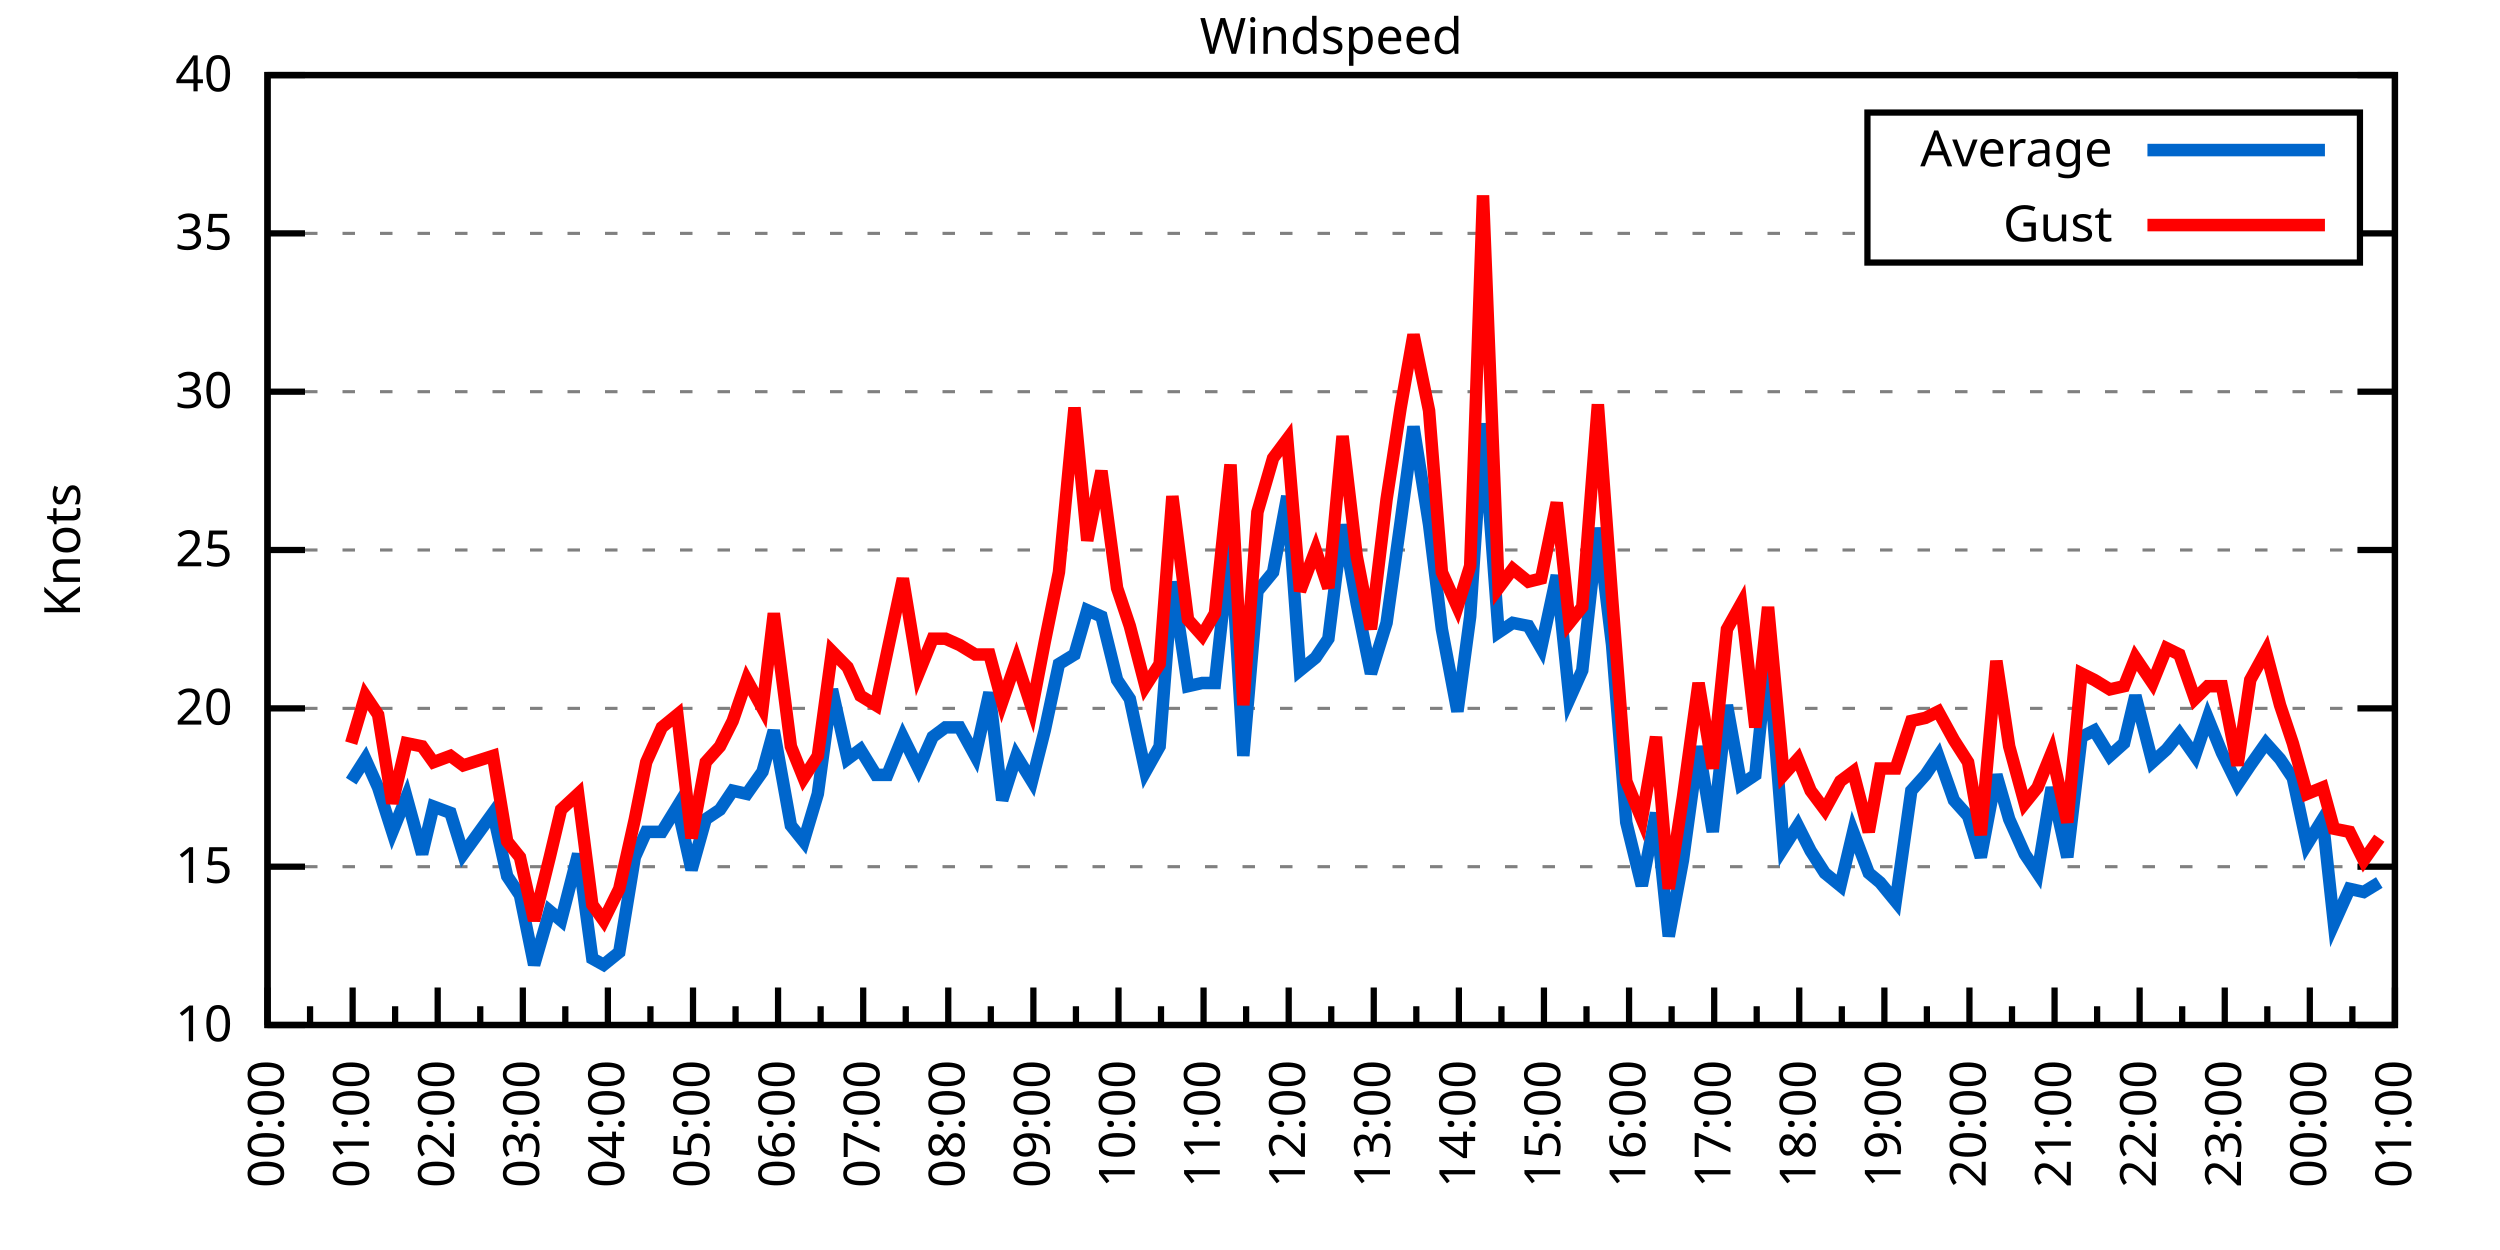
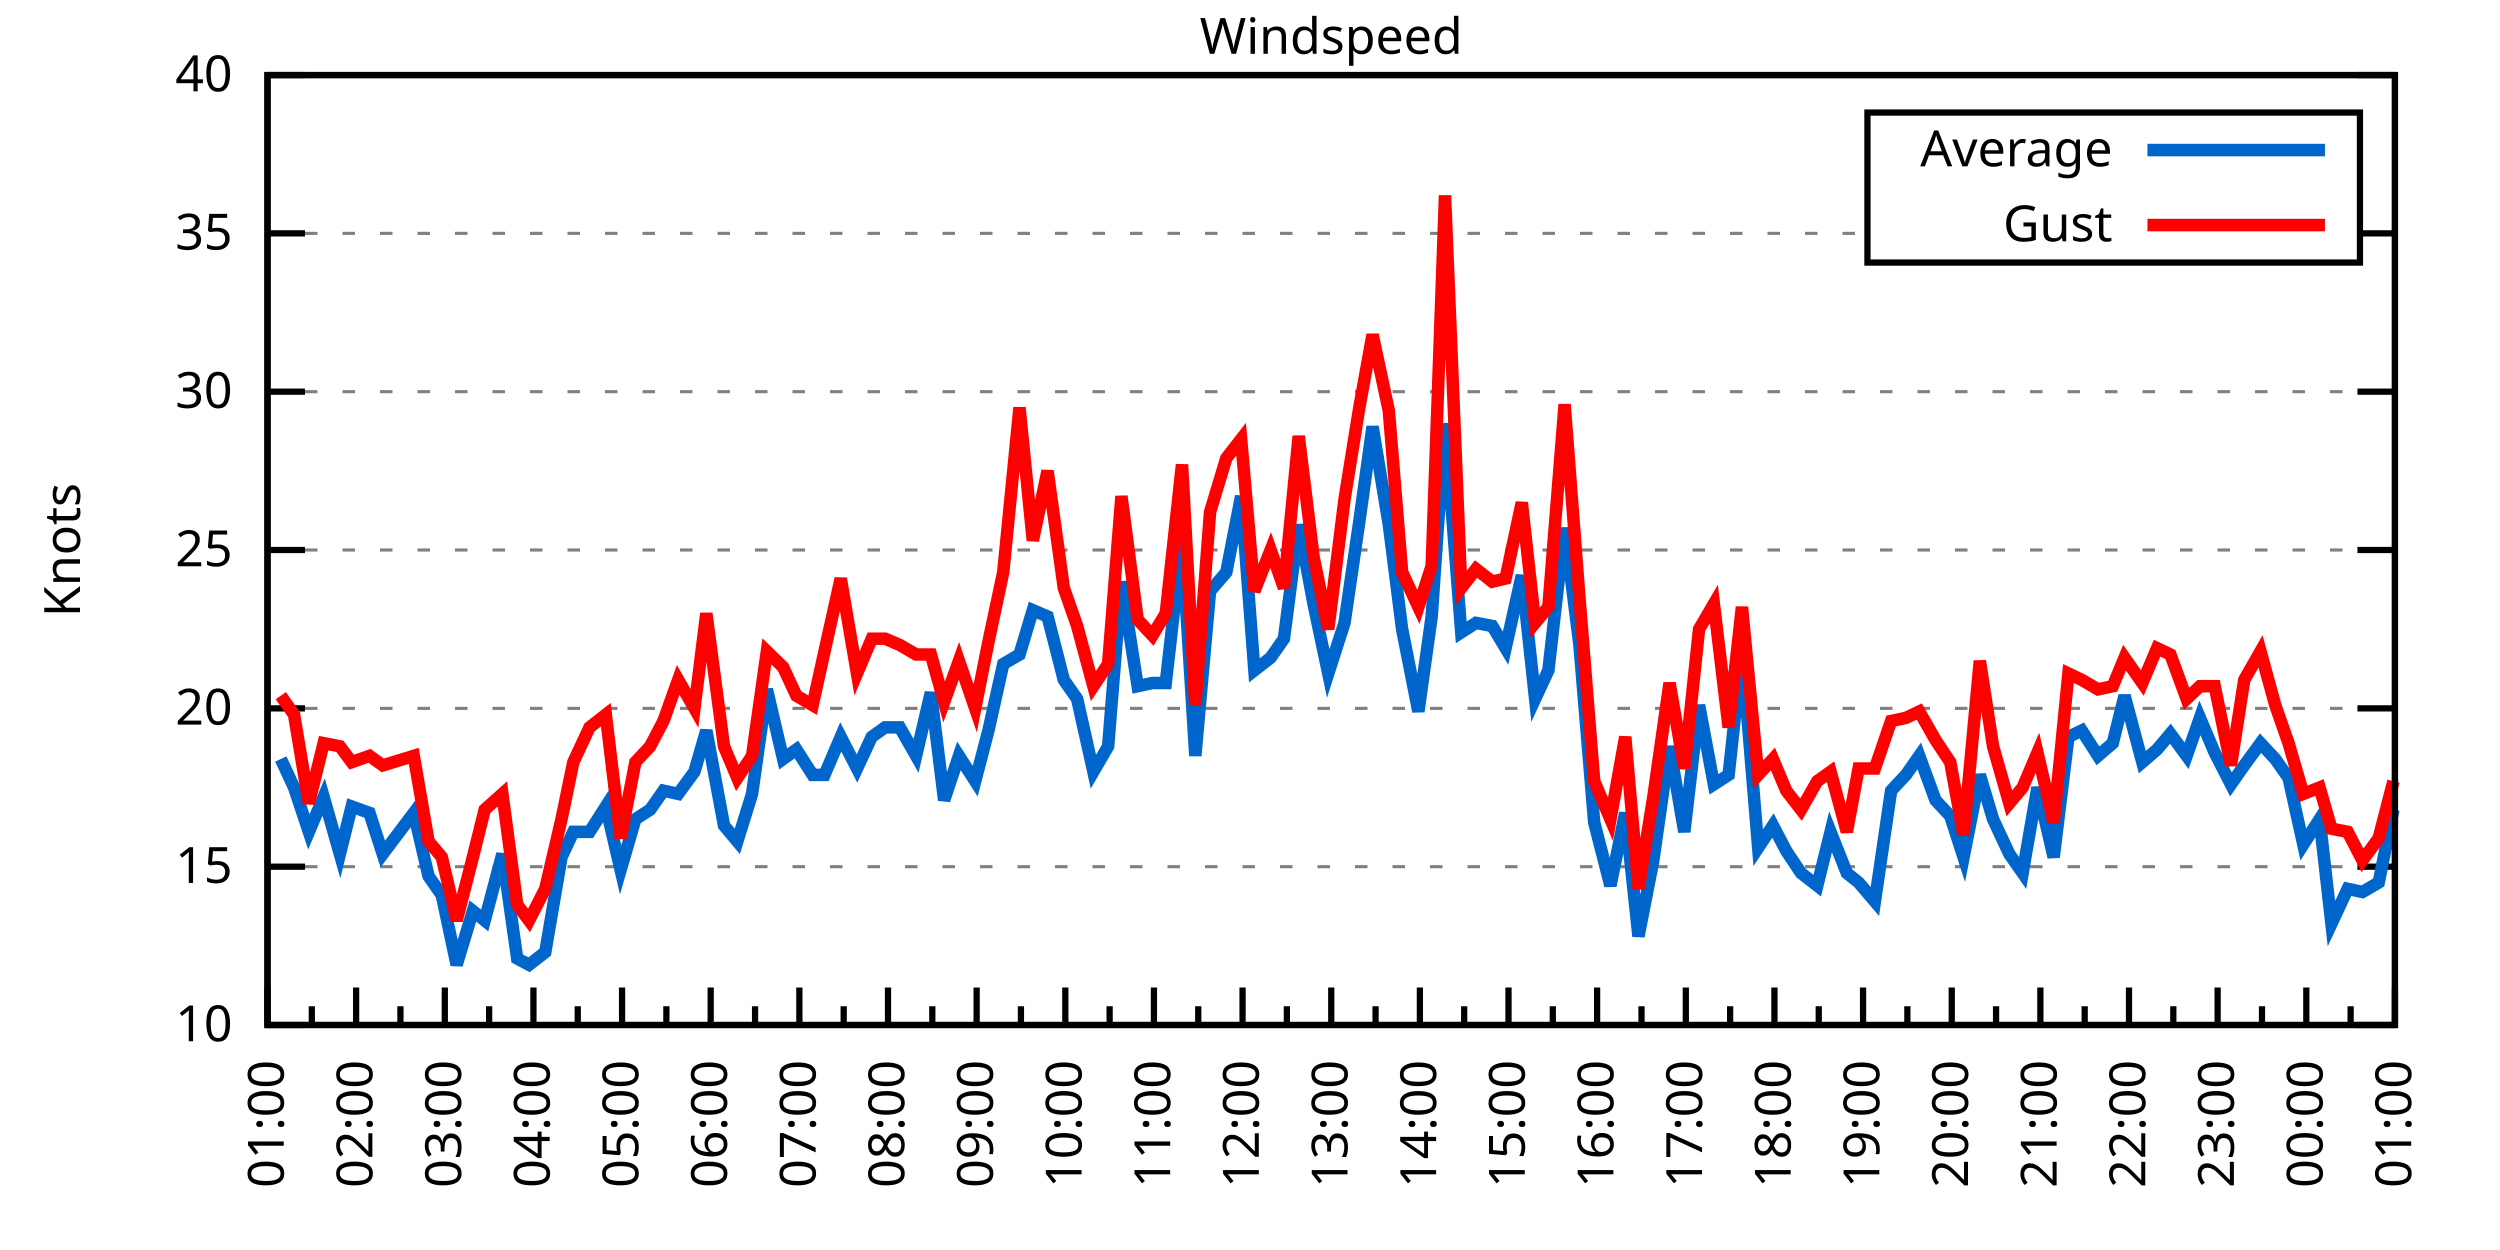
<svg xmlns="http://www.w3.org/2000/svg" xmlns:xlink="http://www.w3.org/1999/xlink" width="400" height="200" viewBox="0 0 400 200">
  <g id="gnuplot_canvas">
    <rect x="0" y="0" width="400" height="200" fill="none" />
    <defs>
      <circle id="gpDot" r="0.5" stroke-width="0.5" stroke="currentColor" />
      <path id="gpPt0" stroke-width="0.333" stroke="currentColor" d="M-1,0 h2 M0,-1 v2" />
      <path id="gpPt1" stroke-width="0.333" stroke="currentColor" d="M-1,-1 L1,1 M1,-1 L-1,1" />
      <path id="gpPt2" stroke-width="0.333" stroke="currentColor" d="M-1,0 L1,0 M0,-1 L0,1 M-1,-1 L1,1 M-1,1 L1,-1" />
      <rect id="gpPt3" stroke-width="0.333" stroke="currentColor" x="-1" y="-1" width="2" height="2" />
      <rect id="gpPt4" stroke-width="0.333" stroke="currentColor" fill="currentColor" x="-1" y="-1" width="2" height="2" />
      <circle id="gpPt5" stroke-width="0.333" stroke="currentColor" cx="0" cy="0" r="1" />
      <use xlink:href="#gpPt5" id="gpPt6" fill="currentColor" stroke="none" />
      <path id="gpPt7" stroke-width="0.333" stroke="currentColor" d="M0,-1.33 L-1.33,0.67 L1.33,0.67 z" />
      <use xlink:href="#gpPt7" id="gpPt8" fill="currentColor" stroke="none" />
      <use xlink:href="#gpPt7" id="gpPt9" stroke="currentColor" transform="rotate(180)" />
      <use xlink:href="#gpPt9" id="gpPt10" fill="currentColor" stroke="none" />
      <use xlink:href="#gpPt3" id="gpPt11" stroke="currentColor" transform="rotate(45)" />
      <use xlink:href="#gpPt11" id="gpPt12" fill="currentColor" stroke="none" />
      <path id="gpPt13" stroke-width="0.333" stroke="currentColor" d="M0,1.330 L1.265,0.411 L0.782,-1.067 L-0.782,-1.076 L-1.265,0.411 z" />
      <use xlink:href="#gpPt13" id="gpPt14" fill="currentColor" stroke="none" />
      <filter id="textbox" filterUnits="objectBoundingBox" x="0" y="0" height="1" width="1">
        <feFlood flood-color="white" flood-opacity="1" result="bgnd" />
        <feComposite in="SourceGraphic" in2="bgnd" operator="atop" />
      </filter>
      <filter id="greybox" filterUnits="objectBoundingBox" x="0" y="0" height="1" width="1">
        <feFlood flood-color="lightgrey" flood-opacity="1" result="grey" />
        <feComposite in="SourceGraphic" in2="grey" operator="atop" />
      </filter>
    </defs>
    <g fill="none" color="white" stroke="currentColor" stroke-width="1.00" stroke-linecap="butt" stroke-linejoin="miter">
</g>
    <g fill="none" color="black" stroke="currentColor" stroke-width="1.00" stroke-linecap="butt" stroke-linejoin="miter">
      <g stroke="none" shape-rendering="crispEdges">
        <polygon fill="rgb(255, 255, 255)" points="42.80,164.00 383.18,164.00 383.18,12.02 42.80,12.02 " />
      </g>
    </g>
    <g fill="none" color="black" stroke="currentColor" stroke-width="1.00" stroke-linecap="butt" stroke-linejoin="miter">
</g>
    <g fill="none" color="black" stroke="black" stroke-width="0.50" stroke-linecap="butt" stroke-linejoin="miter">
</g>
    <g fill="none" color="gray" stroke="currentColor" stroke-width="0.50" stroke-linecap="butt" stroke-linejoin="miter">
      <path stroke="gray" stroke-dasharray="2,4" class="gridline" d="M42.80,164.00 L383.19,164.00  " />
    </g>
    <g fill="none" color="gray" stroke="gray" stroke-width="1.00" stroke-linecap="butt" stroke-linejoin="miter">
</g>
    <g fill="none" color="black" stroke="currentColor" stroke-width="1.00" stroke-linecap="butt" stroke-linejoin="miter">
      <path stroke="black" d="M42.80,164.00 L48.80,164.00 M383.19,164.00 L377.19,164.00  " />
      <g transform="translate(37.20,166.60)" stroke="none" fill="black" font-family="Sans" font-size="8.00" text-anchor="end">
        <text>
          <tspan font-family="Sans"> 10</tspan>
        </text>
      </g>
    </g>
    <g fill="none" color="black" stroke="currentColor" stroke-width="1.00" stroke-linecap="butt" stroke-linejoin="miter">
</g>
    <g fill="none" color="black" stroke="black" stroke-width="0.50" stroke-linecap="butt" stroke-linejoin="miter">
</g>
    <g fill="none" color="gray" stroke="currentColor" stroke-width="0.50" stroke-linecap="butt" stroke-linejoin="miter">
      <path stroke="gray" stroke-dasharray="2,4" class="gridline" d="M42.80,138.67 L383.19,138.67  " />
    </g>
    <g fill="none" color="gray" stroke="gray" stroke-width="1.00" stroke-linecap="butt" stroke-linejoin="miter">
</g>
    <g fill="none" color="black" stroke="currentColor" stroke-width="1.00" stroke-linecap="butt" stroke-linejoin="miter">
      <path stroke="black" d="M42.80,138.67 L48.80,138.67 M383.19,138.67 L377.19,138.67  " />
      <g transform="translate(37.20,141.27)" stroke="none" fill="black" font-family="Sans" font-size="8.00" text-anchor="end">
        <text>
          <tspan font-family="Sans"> 15</tspan>
        </text>
      </g>
    </g>
    <g fill="none" color="black" stroke="currentColor" stroke-width="1.00" stroke-linecap="butt" stroke-linejoin="miter">
</g>
    <g fill="none" color="black" stroke="black" stroke-width="0.50" stroke-linecap="butt" stroke-linejoin="miter">
</g>
    <g fill="none" color="gray" stroke="currentColor" stroke-width="0.50" stroke-linecap="butt" stroke-linejoin="miter">
      <path stroke="gray" stroke-dasharray="2,4" class="gridline" d="M42.80,113.34 L383.19,113.34  " />
    </g>
    <g fill="none" color="gray" stroke="gray" stroke-width="1.00" stroke-linecap="butt" stroke-linejoin="miter">
</g>
    <g fill="none" color="black" stroke="currentColor" stroke-width="1.00" stroke-linecap="butt" stroke-linejoin="miter">
      <path stroke="black" d="M42.80,113.34 L48.80,113.34 M383.19,113.34 L377.19,113.34  " />
      <g transform="translate(37.20,115.94)" stroke="none" fill="black" font-family="Sans" font-size="8.00" text-anchor="end">
        <text>
          <tspan font-family="Sans"> 20</tspan>
        </text>
      </g>
    </g>
    <g fill="none" color="black" stroke="currentColor" stroke-width="1.00" stroke-linecap="butt" stroke-linejoin="miter">
</g>
    <g fill="none" color="black" stroke="black" stroke-width="0.50" stroke-linecap="butt" stroke-linejoin="miter">
</g>
    <g fill="none" color="gray" stroke="currentColor" stroke-width="0.50" stroke-linecap="butt" stroke-linejoin="miter">
      <path stroke="gray" stroke-dasharray="2,4" class="gridline" d="M42.80,88.00 L383.19,88.00  " />
    </g>
    <g fill="none" color="gray" stroke="gray" stroke-width="1.00" stroke-linecap="butt" stroke-linejoin="miter">
</g>
    <g fill="none" color="black" stroke="currentColor" stroke-width="1.00" stroke-linecap="butt" stroke-linejoin="miter">
      <path stroke="black" d="M42.80,88.00 L48.80,88.00 M383.19,88.00 L377.19,88.00  " />
      <g transform="translate(37.20,90.60)" stroke="none" fill="black" font-family="Sans" font-size="8.00" text-anchor="end">
        <text>
          <tspan font-family="Sans"> 25</tspan>
        </text>
      </g>
    </g>
    <g fill="none" color="black" stroke="currentColor" stroke-width="1.00" stroke-linecap="butt" stroke-linejoin="miter">
</g>
    <g fill="none" color="black" stroke="black" stroke-width="0.50" stroke-linecap="butt" stroke-linejoin="miter">
</g>
    <g fill="none" color="gray" stroke="currentColor" stroke-width="0.50" stroke-linecap="butt" stroke-linejoin="miter">
      <path stroke="gray" stroke-dasharray="2,4" class="gridline" d="M42.80,62.67 L383.19,62.67  " />
    </g>
    <g fill="none" color="gray" stroke="gray" stroke-width="1.00" stroke-linecap="butt" stroke-linejoin="miter">
</g>
    <g fill="none" color="black" stroke="currentColor" stroke-width="1.00" stroke-linecap="butt" stroke-linejoin="miter">
      <path stroke="black" d="M42.80,62.67 L48.80,62.67 M383.19,62.67 L377.19,62.67  " />
      <g transform="translate(37.20,65.27)" stroke="none" fill="black" font-family="Sans" font-size="8.00" text-anchor="end">
        <text>
          <tspan font-family="Sans"> 30</tspan>
        </text>
      </g>
    </g>
    <g fill="none" color="black" stroke="currentColor" stroke-width="1.00" stroke-linecap="butt" stroke-linejoin="miter">
</g>
    <g fill="none" color="black" stroke="black" stroke-width="0.50" stroke-linecap="butt" stroke-linejoin="miter">
</g>
    <g fill="none" color="gray" stroke="currentColor" stroke-width="0.50" stroke-linecap="butt" stroke-linejoin="miter">
      <path stroke="gray" stroke-dasharray="2,4" class="gridline" d="M42.80,37.34 L298.79,37.34 M377.59,37.34 L383.19,37.34  " />
    </g>
    <g fill="none" color="gray" stroke="gray" stroke-width="1.00" stroke-linecap="butt" stroke-linejoin="miter">
</g>
    <g fill="none" color="black" stroke="currentColor" stroke-width="1.00" stroke-linecap="butt" stroke-linejoin="miter">
      <path stroke="black" d="M42.80,37.34 L48.80,37.34 M383.19,37.34 L377.19,37.34  " />
      <g transform="translate(37.20,39.94)" stroke="none" fill="black" font-family="Sans" font-size="8.00" text-anchor="end">
        <text>
          <tspan font-family="Sans"> 35</tspan>
        </text>
      </g>
    </g>
    <g fill="none" color="black" stroke="currentColor" stroke-width="1.00" stroke-linecap="butt" stroke-linejoin="miter">
</g>
    <g fill="none" color="black" stroke="black" stroke-width="0.50" stroke-linecap="butt" stroke-linejoin="miter">
</g>
    <g fill="none" color="gray" stroke="currentColor" stroke-width="0.50" stroke-linecap="butt" stroke-linejoin="miter">
      <path stroke="gray" stroke-dasharray="2,4" class="gridline" d="M42.80,12.01 L383.19,12.01  " />
    </g>
    <g fill="none" color="gray" stroke="gray" stroke-width="1.00" stroke-linecap="butt" stroke-linejoin="miter">
</g>
    <g fill="none" color="black" stroke="currentColor" stroke-width="1.00" stroke-linecap="butt" stroke-linejoin="miter">
      <path stroke="black" d="M42.80,12.01 L48.80,12.01 M383.19,12.01 L377.19,12.01  " />
      <g transform="translate(37.20,14.61)" stroke="none" fill="black" font-family="Sans" font-size="8.00" text-anchor="end">
        <text>
          <tspan font-family="Sans"> 40</tspan>
        </text>
      </g>
    </g>
    <g fill="none" color="black" stroke="currentColor" stroke-width="1.00" stroke-linecap="butt" stroke-linejoin="miter">
      <path stroke="black" d="M42.80,164.00 L42.80,158.00  " />
      <g transform="translate(45.40,169.60) rotate(270)" stroke="none" fill="black" font-family="Sans" font-size="8.00" text-anchor="end">
        <text>
+           <tspan font-family="Sans">01:00</tspan>
+         </text>
+       </g>
+     </g>
+     <g fill="none" color="black" stroke="currentColor" stroke-width="1.00" stroke-linecap="butt" stroke-linejoin="miter">
+       <path stroke="black" d="M49.89,164.00 L49.89,161.00 M56.98,164.00 L56.98,158.00  " />
+       <g transform="translate(59.58,169.60) rotate(270)" stroke="none" fill="black" font-family="Sans" font-size="8.00" text-anchor="end">
+         <text>
+           <tspan font-family="Sans">02:00</tspan>
+         </text>
+       </g>
+     </g>
+     <g fill="none" color="black" stroke="currentColor" stroke-width="1.00" stroke-linecap="butt" stroke-linejoin="miter">
+       <path stroke="black" d="M64.07,164.00 L64.07,161.00 M71.17,164.00 L71.17,158.00  " />
+       <g transform="translate(73.77,169.60) rotate(270)" stroke="none" fill="black" font-family="Sans" font-size="8.00" text-anchor="end">
+         <text>
+           <tspan font-family="Sans">03:00</tspan>
+         </text>
+       </g>
+     </g>
+     <g fill="none" color="black" stroke="currentColor" stroke-width="1.00" stroke-linecap="butt" stroke-linejoin="miter">
+       <path stroke="black" d="M78.26,164.00 L78.26,161.00 M85.35,164.00 L85.35,158.00  " />
+       <g transform="translate(87.95,169.60) rotate(270)" stroke="none" fill="black" font-family="Sans" font-size="8.00" text-anchor="end">
+         <text>
+           <tspan font-family="Sans">04:00</tspan>
+         </text>
+       </g>
+     </g>
+     <g fill="none" color="black" stroke="currentColor" stroke-width="1.00" stroke-linecap="butt" stroke-linejoin="miter">
+       <path stroke="black" d="M92.44,164.00 L92.44,161.00 M99.53,164.00 L99.53,158.00  " />
+       <g transform="translate(102.13,169.60) rotate(270)" stroke="none" fill="black" font-family="Sans" font-size="8.00" text-anchor="end">
+         <text>
+           <tspan font-family="Sans">05:00</tspan>
+         </text>
+       </g>
+     </g>
+     <g fill="none" color="black" stroke="currentColor" stroke-width="1.00" stroke-linecap="butt" stroke-linejoin="miter">
+       <path stroke="black" d="M106.62,164.00 L106.62,161.00 M113.71,164.00 L113.71,158.00  " />
+       <g transform="translate(116.31,169.60) rotate(270)" stroke="none" fill="black" font-family="Sans" font-size="8.00" text-anchor="end">
+         <text>
+           <tspan font-family="Sans">06:00</tspan>
+         </text>
+       </g>
+     </g>
+     <g fill="none" color="black" stroke="currentColor" stroke-width="1.00" stroke-linecap="butt" stroke-linejoin="miter">
+       <path stroke="black" d="M120.81,164.00 L120.81,161.00 M127.90,164.00 L127.90,158.00  " />
+       <g transform="translate(130.50,169.60) rotate(270)" stroke="none" fill="black" font-family="Sans" font-size="8.00" text-anchor="end">
+         <text>
+           <tspan font-family="Sans">07:00</tspan>
+         </text>
+       </g>
+     </g>
+     <g fill="none" color="black" stroke="currentColor" stroke-width="1.00" stroke-linecap="butt" stroke-linejoin="miter">
+       <path stroke="black" d="M134.99,164.00 L134.99,161.00 M142.08,164.00 L142.08,158.00  " />
+       <g transform="translate(144.68,169.60) rotate(270)" stroke="none" fill="black" font-family="Sans" font-size="8.00" text-anchor="end">
+         <text>
+           <tspan font-family="Sans">08:00</tspan>
+         </text>
+       </g>
+     </g>
+     <g fill="none" color="black" stroke="currentColor" stroke-width="1.00" stroke-linecap="butt" stroke-linejoin="miter">
+       <path stroke="black" d="M149.17,164.00 L149.17,161.00 M156.26,164.00 L156.26,158.00  " />
+       <g transform="translate(158.86,169.60) rotate(270)" stroke="none" fill="black" font-family="Sans" font-size="8.00" text-anchor="end">
+         <text>
+           <tspan font-family="Sans">09:00</tspan>
+         </text>
+       </g>
+     </g>
+     <g fill="none" color="black" stroke="currentColor" stroke-width="1.00" stroke-linecap="butt" stroke-linejoin="miter">
+       <path stroke="black" d="M163.35,164.00 L163.35,161.00 M170.45,164.00 L170.45,158.00  " />
+       <g transform="translate(173.05,169.60) rotate(270)" stroke="none" fill="black" font-family="Sans" font-size="8.00" text-anchor="end">
+         <text>
+           <tspan font-family="Sans">10:00</tspan>
+         </text>
+       </g>
+     </g>
+     <g fill="none" color="black" stroke="currentColor" stroke-width="1.00" stroke-linecap="butt" stroke-linejoin="miter">
+       <path stroke="black" d="M177.54,164.00 L177.54,161.00 M184.63,164.00 L184.63,158.00  " />
+       <g transform="translate(187.23,169.60) rotate(270)" stroke="none" fill="black" font-family="Sans" font-size="8.00" text-anchor="end">
+         <text>
+           <tspan font-family="Sans">11:00</tspan>
+         </text>
+       </g>
+     </g>
+     <g fill="none" color="black" stroke="currentColor" stroke-width="1.00" stroke-linecap="butt" stroke-linejoin="miter">
+       <path stroke="black" d="M191.72,164.00 L191.72,161.00 M198.81,164.00 L198.81,158.00  " />
+       <g transform="translate(201.41,169.60) rotate(270)" stroke="none" fill="black" font-family="Sans" font-size="8.00" text-anchor="end">
+         <text>
+           <tspan font-family="Sans">12:00</tspan>
+         </text>
+       </g>
+     </g>
+     <g fill="none" color="black" stroke="currentColor" stroke-width="1.00" stroke-linecap="butt" stroke-linejoin="miter">
+       <path stroke="black" d="M205.90,164.00 L205.90,161.00 M213.00,164.00 L213.00,158.00  " />
+       <g transform="translate(215.60,169.60) rotate(270)" stroke="none" fill="black" font-family="Sans" font-size="8.00" text-anchor="end">
+         <text>
+           <tspan font-family="Sans">13:00</tspan>
+         </text>
+       </g>
+     </g>
+     <g fill="none" color="black" stroke="currentColor" stroke-width="1.00" stroke-linecap="butt" stroke-linejoin="miter">
+       <path stroke="black" d="M220.09,164.00 L220.09,161.00 M227.18,164.00 L227.18,158.00  " />
+       <g transform="translate(229.78,169.60) rotate(270)" stroke="none" fill="black" font-family="Sans" font-size="8.00" text-anchor="end">
+         <text>
+           <tspan font-family="Sans">14:00</tspan>
+         </text>
+       </g>
+     </g>
+     <g fill="none" color="black" stroke="currentColor" stroke-width="1.00" stroke-linecap="butt" stroke-linejoin="miter">
+       <path stroke="black" d="M234.27,164.00 L234.27,161.00 M241.36,164.00 L241.36,158.00  " />
+       <g transform="translate(243.96,169.60) rotate(270)" stroke="none" fill="black" font-family="Sans" font-size="8.00" text-anchor="end">
+         <text>
+           <tspan font-family="Sans">15:00</tspan>
+         </text>
+       </g>
+     </g>
+     <g fill="none" color="black" stroke="currentColor" stroke-width="1.00" stroke-linecap="butt" stroke-linejoin="miter">
+       <path stroke="black" d="M248.45,164.00 L248.45,161.00 M255.54,164.00 L255.54,158.00  " />
+       <g transform="translate(258.14,169.60) rotate(270)" stroke="none" fill="black" font-family="Sans" font-size="8.00" text-anchor="end">
+         <text>
+           <tspan font-family="Sans">16:00</tspan>
+         </text>
+       </g>
+     </g>
+     <g fill="none" color="black" stroke="currentColor" stroke-width="1.00" stroke-linecap="butt" stroke-linejoin="miter">
+       <path stroke="black" d="M262.64,164.00 L262.64,161.00 M269.73,164.00 L269.73,158.00  " />
+       <g transform="translate(272.33,169.60) rotate(270)" stroke="none" fill="black" font-family="Sans" font-size="8.00" text-anchor="end">
+         <text>
+           <tspan font-family="Sans">17:00</tspan>
+         </text>
+       </g>
+     </g>
+     <g fill="none" color="black" stroke="currentColor" stroke-width="1.00" stroke-linecap="butt" stroke-linejoin="miter">
+       <path stroke="black" d="M276.82,164.00 L276.82,161.00 M283.91,164.00 L283.91,158.00  " />
+       <g transform="translate(286.51,169.60) rotate(270)" stroke="none" fill="black" font-family="Sans" font-size="8.00" text-anchor="end">
+         <text>
+           <tspan font-family="Sans">18:00</tspan>
+         </text>
+       </g>
+     </g>
+     <g fill="none" color="black" stroke="currentColor" stroke-width="1.00" stroke-linecap="butt" stroke-linejoin="miter">
+       <path stroke="black" d="M291.00,164.00 L291.00,161.00 M298.09,164.00 L298.09,158.00  " />
+       <g transform="translate(300.69,169.60) rotate(270)" stroke="none" fill="black" font-family="Sans" font-size="8.00" text-anchor="end">
+         <text>
+           <tspan font-family="Sans">19:00</tspan>
+         </text>
+       </g>
+     </g>
+     <g fill="none" color="black" stroke="currentColor" stroke-width="1.00" stroke-linecap="butt" stroke-linejoin="miter">
+       <path stroke="black" d="M305.18,164.00 L305.18,161.00 M312.28,164.00 L312.28,158.00  " />
+       <g transform="translate(314.88,169.60) rotate(270)" stroke="none" fill="black" font-family="Sans" font-size="8.00" text-anchor="end">
+         <text>
+           <tspan font-family="Sans">20:00</tspan>
+         </text>
+       </g>
+     </g>
+     <g fill="none" color="black" stroke="currentColor" stroke-width="1.00" stroke-linecap="butt" stroke-linejoin="miter">
+       <path stroke="black" d="M319.37,164.00 L319.37,161.00 M326.46,164.00 L326.46,158.00  " />
+       <g transform="translate(329.06,169.60) rotate(270)" stroke="none" fill="black" font-family="Sans" font-size="8.00" text-anchor="end">
+         <text>
+           <tspan font-family="Sans">21:00</tspan>
+         </text>
+       </g>
+     </g>
+     <g fill="none" color="black" stroke="currentColor" stroke-width="1.00" stroke-linecap="butt" stroke-linejoin="miter">
+       <path stroke="black" d="M333.55,164.00 L333.55,161.00 M340.64,164.00 L340.64,158.00  " />
+       <g transform="translate(343.24,169.60) rotate(270)" stroke="none" fill="black" font-family="Sans" font-size="8.00" text-anchor="end">
+         <text>
+           <tspan font-family="Sans">22:00</tspan>
+         </text>
+       </g>
+     </g>
+     <g fill="none" color="black" stroke="currentColor" stroke-width="1.00" stroke-linecap="butt" stroke-linejoin="miter">
+       <path stroke="black" d="M347.73,164.00 L347.73,161.00 M354.82,164.00 L354.82,158.00  " />
+       <g transform="translate(357.42,169.60) rotate(270)" stroke="none" fill="black" font-family="Sans" font-size="8.00" text-anchor="end">
+         <text>
+           <tspan font-family="Sans">23:00</tspan>
+         </text>
+       </g>
+     </g>
+     <g fill="none" color="black" stroke="currentColor" stroke-width="1.00" stroke-linecap="butt" stroke-linejoin="miter">
+       <path stroke="black" d="M361.92,164.00 L361.92,161.00 M369.01,164.00 L369.01,158.00  " />
+       <g transform="translate(371.61,169.60) rotate(270)" stroke="none" fill="black" font-family="Sans" font-size="8.00" text-anchor="end">
+         <text>
          <tspan font-family="Sans">00:00</tspan>
        </text>
      </g>
    </g>
    <g fill="none" color="black" stroke="currentColor" stroke-width="1.00" stroke-linecap="butt" stroke-linejoin="miter">
-       <path stroke="black" d="M49.61,164.00 L49.61,161.00 M56.42,164.00 L56.42,158.00  " />
-       <g transform="translate(59.02,169.60) rotate(270)" stroke="none" fill="black" font-family="Sans" font-size="8.00" text-anchor="end">
-         <text>
-           <tspan font-family="Sans">01:00</tspan>
-         </text>
-       </g>
-     </g>
-     <g fill="none" color="black" stroke="currentColor" stroke-width="1.00" stroke-linecap="butt" stroke-linejoin="miter">
-       <path stroke="black" d="M63.22,164.00 L63.22,161.00 M70.03,164.00 L70.03,158.00  " />
-       <g transform="translate(72.63,169.60) rotate(270)" stroke="none" fill="black" font-family="Sans" font-size="8.00" text-anchor="end">
-         <text>
-           <tspan font-family="Sans">02:00</tspan>
-         </text>
-       </g>
-     </g>
-     <g fill="none" color="black" stroke="currentColor" stroke-width="1.00" stroke-linecap="butt" stroke-linejoin="miter">
-       <path stroke="black" d="M76.84,164.00 L76.84,161.00 M83.65,164.00 L83.65,158.00  " />
-       <g transform="translate(86.25,169.60) rotate(270)" stroke="none" fill="black" font-family="Sans" font-size="8.00" text-anchor="end">
-         <text>
-           <tspan font-family="Sans">03:00</tspan>
-         </text>
-       </g>
-     </g>
-     <g fill="none" color="black" stroke="currentColor" stroke-width="1.00" stroke-linecap="butt" stroke-linejoin="miter">
-       <path stroke="black" d="M90.45,164.00 L90.45,161.00 M97.26,164.00 L97.26,158.00  " />
-       <g transform="translate(99.86,169.60) rotate(270)" stroke="none" fill="black" font-family="Sans" font-size="8.00" text-anchor="end">
-         <text>
-           <tspan font-family="Sans">04:00</tspan>
-         </text>
-       </g>
-     </g>
-     <g fill="none" color="black" stroke="currentColor" stroke-width="1.00" stroke-linecap="butt" stroke-linejoin="miter">
-       <path stroke="black" d="M104.07,164.00 L104.07,161.00 M110.88,164.00 L110.88,158.00  " />
-       <g transform="translate(113.48,169.60) rotate(270)" stroke="none" fill="black" font-family="Sans" font-size="8.00" text-anchor="end">
-         <text>
-           <tspan font-family="Sans">05:00</tspan>
-         </text>
-       </g>
-     </g>
-     <g fill="none" color="black" stroke="currentColor" stroke-width="1.00" stroke-linecap="butt" stroke-linejoin="miter">
-       <path stroke="black" d="M117.69,164.00 L117.69,161.00 M124.49,164.00 L124.49,158.00  " />
-       <g transform="translate(127.09,169.60) rotate(270)" stroke="none" fill="black" font-family="Sans" font-size="8.00" text-anchor="end">
-         <text>
-           <tspan font-family="Sans">06:00</tspan>
-         </text>
-       </g>
-     </g>
-     <g fill="none" color="black" stroke="currentColor" stroke-width="1.00" stroke-linecap="butt" stroke-linejoin="miter">
-       <path stroke="black" d="M131.30,164.00 L131.30,161.00 M138.11,164.00 L138.11,158.00  " />
-       <g transform="translate(140.71,169.60) rotate(270)" stroke="none" fill="black" font-family="Sans" font-size="8.00" text-anchor="end">
-         <text>
-           <tspan font-family="Sans">07:00</tspan>
-         </text>
-       </g>
-     </g>
-     <g fill="none" color="black" stroke="currentColor" stroke-width="1.00" stroke-linecap="butt" stroke-linejoin="miter">
-       <path stroke="black" d="M144.92,164.00 L144.92,161.00 M151.72,164.00 L151.72,158.00  " />
-       <g transform="translate(154.32,169.60) rotate(270)" stroke="none" fill="black" font-family="Sans" font-size="8.00" text-anchor="end">
-         <text>
-           <tspan font-family="Sans">08:00</tspan>
-         </text>
-       </g>
-     </g>
-     <g fill="none" color="black" stroke="currentColor" stroke-width="1.00" stroke-linecap="butt" stroke-linejoin="miter">
-       <path stroke="black" d="M158.53,164.00 L158.53,161.00 M165.34,164.00 L165.34,158.00  " />
-       <g transform="translate(167.94,169.60) rotate(270)" stroke="none" fill="black" font-family="Sans" font-size="8.00" text-anchor="end">
-         <text>
-           <tspan font-family="Sans">09:00</tspan>
-         </text>
-       </g>
-     </g>
-     <g fill="none" color="black" stroke="currentColor" stroke-width="1.00" stroke-linecap="butt" stroke-linejoin="miter">
-       <path stroke="black" d="M172.15,164.00 L172.15,161.00 M178.96,164.00 L178.96,158.00  " />
-       <g transform="translate(181.56,169.60) rotate(270)" stroke="none" fill="black" font-family="Sans" font-size="8.00" text-anchor="end">
-         <text>
-           <tspan font-family="Sans">10:00</tspan>
-         </text>
-       </g>
-     </g>
-     <g fill="none" color="black" stroke="currentColor" stroke-width="1.00" stroke-linecap="butt" stroke-linejoin="miter">
-       <path stroke="black" d="M185.76,164.00 L185.76,161.00 M192.57,164.00 L192.57,158.00  " />
-       <g transform="translate(195.17,169.60) rotate(270)" stroke="none" fill="black" font-family="Sans" font-size="8.00" text-anchor="end">
-         <text>
-           <tspan font-family="Sans">11:00</tspan>
-         </text>
-       </g>
-     </g>
-     <g fill="none" color="black" stroke="currentColor" stroke-width="1.00" stroke-linecap="butt" stroke-linejoin="miter">
-       <path stroke="black" d="M199.38,164.00 L199.38,161.00 M206.19,164.00 L206.19,158.00  " />
-       <g transform="translate(208.79,169.60) rotate(270)" stroke="none" fill="black" font-family="Sans" font-size="8.00" text-anchor="end">
-         <text>
-           <tspan font-family="Sans">12:00</tspan>
-         </text>
-       </g>
-     </g>
-     <g fill="none" color="black" stroke="currentColor" stroke-width="1.00" stroke-linecap="butt" stroke-linejoin="miter">
-       <path stroke="black" d="M213.00,164.00 L213.00,161.00 M219.80,164.00 L219.80,158.00  " />
-       <g transform="translate(222.40,169.60) rotate(270)" stroke="none" fill="black" font-family="Sans" font-size="8.00" text-anchor="end">
-         <text>
-           <tspan font-family="Sans">13:00</tspan>
-         </text>
-       </g>
-     </g>
-     <g fill="none" color="black" stroke="currentColor" stroke-width="1.00" stroke-linecap="butt" stroke-linejoin="miter">
-       <path stroke="black" d="M226.61,164.00 L226.61,161.00 M233.42,164.00 L233.42,158.00  " />
-       <g transform="translate(236.02,169.60) rotate(270)" stroke="none" fill="black" font-family="Sans" font-size="8.00" text-anchor="end">
-         <text>
-           <tspan font-family="Sans">14:00</tspan>
-         </text>
-       </g>
-     </g>
-     <g fill="none" color="black" stroke="currentColor" stroke-width="1.00" stroke-linecap="butt" stroke-linejoin="miter">
-       <path stroke="black" d="M240.23,164.00 L240.23,161.00 M247.03,164.00 L247.03,158.00  " />
-       <g transform="translate(249.63,169.60) rotate(270)" stroke="none" fill="black" font-family="Sans" font-size="8.00" text-anchor="end">
-         <text>
-           <tspan font-family="Sans">15:00</tspan>
-         </text>
-       </g>
-     </g>
-     <g fill="none" color="black" stroke="currentColor" stroke-width="1.00" stroke-linecap="butt" stroke-linejoin="miter">
-       <path stroke="black" d="M253.84,164.00 L253.84,161.00 M260.65,164.00 L260.65,158.00  " />
-       <g transform="translate(263.25,169.60) rotate(270)" stroke="none" fill="black" font-family="Sans" font-size="8.00" text-anchor="end">
-         <text>
-           <tspan font-family="Sans">16:00</tspan>
-         </text>
-       </g>
-     </g>
-     <g fill="none" color="black" stroke="currentColor" stroke-width="1.00" stroke-linecap="butt" stroke-linejoin="miter">
-       <path stroke="black" d="M267.46,164.00 L267.46,161.00 M274.27,164.00 L274.27,158.00  " />
-       <g transform="translate(276.87,169.60) rotate(270)" stroke="none" fill="black" font-family="Sans" font-size="8.00" text-anchor="end">
-         <text>
-           <tspan font-family="Sans">17:00</tspan>
-         </text>
-       </g>
-     </g>
-     <g fill="none" color="black" stroke="currentColor" stroke-width="1.00" stroke-linecap="butt" stroke-linejoin="miter">
-       <path stroke="black" d="M281.07,164.00 L281.07,161.00 M287.88,164.00 L287.88,158.00  " />
-       <g transform="translate(290.48,169.60) rotate(270)" stroke="none" fill="black" font-family="Sans" font-size="8.00" text-anchor="end">
-         <text>
-           <tspan font-family="Sans">18:00</tspan>
-         </text>
-       </g>
-     </g>
-     <g fill="none" color="black" stroke="currentColor" stroke-width="1.00" stroke-linecap="butt" stroke-linejoin="miter">
-       <path stroke="black" d="M294.69,164.00 L294.69,161.00 M301.50,164.00 L301.50,158.00  " />
-       <g transform="translate(304.10,169.60) rotate(270)" stroke="none" fill="black" font-family="Sans" font-size="8.00" text-anchor="end">
-         <text>
-           <tspan font-family="Sans">19:00</tspan>
-         </text>
-       </g>
-     </g>
-     <g fill="none" color="black" stroke="currentColor" stroke-width="1.00" stroke-linecap="butt" stroke-linejoin="miter">
-       <path stroke="black" d="M308.30,164.00 L308.30,161.00 M315.11,164.00 L315.11,158.00  " />
-       <g transform="translate(317.71,169.60) rotate(270)" stroke="none" fill="black" font-family="Sans" font-size="8.00" text-anchor="end">
-         <text>
-           <tspan font-family="Sans">20:00</tspan>
-         </text>
-       </g>
-     </g>
-     <g fill="none" color="black" stroke="currentColor" stroke-width="1.00" stroke-linecap="butt" stroke-linejoin="miter">
-       <path stroke="black" d="M321.92,164.00 L321.92,161.00 M328.73,164.00 L328.73,158.00  " />
-       <g transform="translate(331.33,169.60) rotate(270)" stroke="none" fill="black" font-family="Sans" font-size="8.00" text-anchor="end">
-         <text>
-           <tspan font-family="Sans">21:00</tspan>
-         </text>
-       </g>
-     </g>
-     <g fill="none" color="black" stroke="currentColor" stroke-width="1.00" stroke-linecap="butt" stroke-linejoin="miter">
-       <path stroke="black" d="M335.54,164.00 L335.54,161.00 M342.34,164.00 L342.34,158.00  " />
-       <g transform="translate(344.94,169.60) rotate(270)" stroke="none" fill="black" font-family="Sans" font-size="8.00" text-anchor="end">
-         <text>
-           <tspan font-family="Sans">22:00</tspan>
-         </text>
-       </g>
-     </g>
-     <g fill="none" color="black" stroke="currentColor" stroke-width="1.00" stroke-linecap="butt" stroke-linejoin="miter">
-       <path stroke="black" d="M349.15,164.00 L349.15,161.00 M355.96,164.00 L355.96,158.00  " />
-       <g transform="translate(358.56,169.60) rotate(270)" stroke="none" fill="black" font-family="Sans" font-size="8.00" text-anchor="end">
-         <text>
-           <tspan font-family="Sans">23:00</tspan>
-         </text>
-       </g>
-     </g>
-     <g fill="none" color="black" stroke="currentColor" stroke-width="1.00" stroke-linecap="butt" stroke-linejoin="miter">
-       <path stroke="black" d="M362.77,164.00 L362.77,161.00 M369.57,164.00 L369.57,158.00  " />
-       <g transform="translate(372.17,169.60) rotate(270)" stroke="none" fill="black" font-family="Sans" font-size="8.00" text-anchor="end">
-         <text>
-           <tspan font-family="Sans">00:00</tspan>
-         </text>
-       </g>
-     </g>
-     <g fill="none" color="black" stroke="currentColor" stroke-width="1.00" stroke-linecap="butt" stroke-linejoin="miter">
-       <path stroke="black" d="M376.38,164.00 L376.38,161.00 M383.19,164.00 L383.19,158.00  " />
+       <path stroke="black" d="M376.10,164.00 L376.10,161.00 M383.19,164.00 L383.19,158.00  " />
      <g transform="translate(385.79,169.60) rotate(270)" stroke="none" fill="black" font-family="Sans" font-size="8.00" text-anchor="end">
        <text>
          <tspan font-family="Sans">01:00</tspan>
        </text>
      </g>
    </g>
    <g fill="none" color="black" stroke="currentColor" stroke-width="1.00" stroke-linecap="butt" stroke-linejoin="miter">
</g>
    <g fill="none" color="black" stroke="currentColor" stroke-width="1.00" stroke-linecap="butt" stroke-linejoin="miter">
      <path stroke="black" d="M42.80,12.01 L42.80,164.00 L383.19,164.00 L383.19,12.01 L42.80,12.01 Z  " />
    </g>
    <g fill="none" color="black" stroke="currentColor" stroke-width="1.00" stroke-linecap="butt" stroke-linejoin="miter">
      <g transform="translate(12.80,88.01) rotate(270)" stroke="none" fill="black" font-family="Sans" font-size="8.00" text-anchor="middle">
        <text>
          <tspan font-family="Sans">Knots</tspan>
        </text>
      </g>
    </g>
    <g fill="none" color="black" stroke="currentColor" stroke-width="1.00" stroke-linecap="butt" stroke-linejoin="miter">
</g>
    <g fill="none" color="black" stroke="currentColor" stroke-width="1.00" stroke-linecap="butt" stroke-linejoin="miter">
      <path stroke="black" d="M298.79,42.01 L298.79,18.01 L377.59,18.01 L377.59,42.01 L298.79,42.01 Z  " />
    </g>
    <g id="Windspeed_plot_1">
      <g fill="none" color="white" stroke="black" stroke-width="2.00" stroke-linecap="butt" stroke-linejoin="miter">
</g>
      <g fill="none" color="black" stroke="currentColor" stroke-width="2.00" stroke-linecap="butt" stroke-linejoin="miter">
        <g transform="translate(337.99,26.61)" stroke="none" fill="black" font-family="Sans" font-size="8.00" text-anchor="end">
          <text>
            <tspan font-family="Sans">Average</tspan>
          </text>
        </g>
      </g>
      <g fill="none" color="black" stroke="currentColor" stroke-width="2.00" stroke-linecap="butt" stroke-linejoin="miter">
-         <path stroke="rgb(  0, 102, 204)" d="M343.59,24.01 L371.99,24.01 M56.19,124.99 L58.46,121.44 L60.50,126.00 L62.77,133.10 L65.04,127.52 L67.54,136.64   L69.35,129.04 L72.07,130.06 L74.12,136.64 L78.88,130.06 L81.15,140.19 L83.19,143.23 L85.46,154.37 L87.96,145.76   L89.77,147.28 L92.50,136.64 L94.77,153.36 L96.58,154.37 L99.08,152.35 L101.57,137.15 L103.39,133.10 L105.89,133.10   L108.38,129.04 L110.65,139.17 L112.92,131.07 L115.19,129.55 L117.23,126.51 L119.50,127.02 L122.00,123.47 L123.81,116.88   L126.54,132.08 L128.58,134.62 L130.85,127.02 L133.12,110.30 L135.61,121.44 L137.66,119.92 L140.15,123.98 L141.97,123.98   L144.46,117.90 L146.96,122.96 L149.23,117.90 L151.27,116.38 L153.54,116.38 L156.04,120.94 L158.31,110.80 L160.35,128.03   L162.62,120.94 L165.11,124.99 L167.16,116.88 L169.43,106.24 L171.92,104.72 L173.96,97.63 L176.23,98.64 L178.73,108.78   L180.77,111.82 L183.27,123.47 L185.54,119.42 L187.58,93.07 L190.08,109.79 L192.34,109.28 L194.39,109.28 L196.88,86.49   L198.93,120.94 L201.19,94.59 L203.69,91.55 L205.96,79.39 L208.00,107.26 L210.50,105.23 L212.54,102.19 L214.81,83.95   L217.08,96.62 L219.35,107.76 L221.85,99.66 L224.11,83.45 L226.16,68.25 L228.65,83.95 L230.70,100.67 L233.19,113.84   L235.23,98.64 L237.28,67.74 L239.77,101.18 L242.04,99.66 L244.54,100.16 L246.58,103.71 L249.08,92.06 L251.12,111.82   L253.16,107.26 L255.66,84.46 L257.93,103.20 L260.20,131.58 L262.69,141.71 L264.96,130.06 L267.00,149.81 L269.27,137.66   L271.77,119.42 L274.04,133.10 L276.31,112.83 L278.58,125.50 L280.85,123.98 L282.89,104.22 L285.38,135.63 L287.65,132.08   L289.70,136.14 L291.97,139.68 L294.46,141.71 L296.50,133.10 L299.00,139.68 L300.82,141.20 L303.31,144.24 L305.81,126.51   L308.08,123.98 L310.12,120.94 L312.62,128.03 L314.89,130.56 L316.93,137.15 L319.42,123.98 L321.47,131.07 L323.96,136.64   L326.00,139.68 L328.27,126.00 L330.77,137.15 L333.04,117.90 L335.08,116.88 L337.58,120.94 L339.85,118.91 L341.66,111.31   L344.39,121.95 L346.65,119.92 L348.70,117.39 L351.19,120.94 L353.24,114.86 L355.50,120.43 L358.00,125.50 L360.04,122.46   L362.54,118.91 L364.81,121.44 L366.85,124.48 L369.12,135.12 L371.62,131.07 L373.43,147.79 L375.93,142.21 L378.20,142.72   L380.69,141.20  " />
+         <path stroke="rgb(  0, 102, 204)" d="M343.59,24.01 L371.99,24.01 M44.93,121.44 L47.05,126.00 L49.42,133.10 L51.78,127.52 L54.38,136.64 L56.27,129.04   L59.11,130.06 L61.24,136.64 L66.20,130.06 L68.57,140.19 L70.69,143.23 L73.06,154.37 L75.66,145.76 L77.55,147.28   L80.38,136.64 L82.75,153.36 L84.64,154.37 L87.24,152.35 L89.84,137.15 L91.73,133.10 L94.33,133.10 L96.93,129.04   L99.30,139.17 L101.66,131.07 L104.02,129.55 L106.15,126.51 L108.51,127.02 L111.11,123.47 L113.01,116.88 L115.84,132.08   L117.97,134.62 L120.33,127.02 L122.70,110.30 L125.30,121.44 L127.42,119.92 L130.02,123.98 L131.92,123.98 L134.52,117.90   L137.12,122.96 L139.48,117.90 L141.61,116.38 L143.97,116.38 L146.57,120.94 L148.94,110.80 L151.06,128.03 L153.43,120.94   L156.03,124.99 L158.15,116.88 L160.52,106.24 L163.12,104.72 L165.25,97.63 L167.61,98.64 L170.21,108.78 L172.34,111.82   L174.94,123.47 L177.30,119.42 L179.43,93.07 L182.03,109.79 L184.39,109.28 L186.52,109.28 L189.12,86.49 L191.25,120.94   L193.61,94.59 L196.21,91.55 L198.58,79.39 L200.70,107.26 L203.30,105.23 L205.43,102.19 L207.79,83.95 L210.16,96.62   L212.52,107.76 L215.12,99.66 L217.49,83.45 L219.61,68.25 L222.21,83.95 L224.34,100.67 L226.94,113.84 L229.07,98.64   L231.20,67.74 L233.80,101.18 L236.16,99.66 L238.76,100.16 L240.89,103.71 L243.49,92.06 L245.62,111.82 L247.74,107.26   L250.34,84.46 L252.71,103.20 L255.07,131.58 L257.67,141.71 L260.04,130.06 L262.16,149.81 L264.53,137.66 L267.13,119.42   L269.49,133.10 L271.85,112.83 L274.22,125.50 L276.58,123.98 L278.71,104.22 L281.31,135.63 L283.67,132.08 L285.80,136.14   L288.16,139.68 L290.76,141.71 L292.89,133.10 L295.49,139.68 L297.38,141.20 L299.98,144.24 L302.58,126.51 L304.95,123.98   L307.08,120.94 L309.68,128.03 L312.04,130.56 L314.17,137.15 L316.77,123.98 L318.89,131.07 L321.49,136.64 L323.62,139.68   L325.99,126.00 L328.59,137.15 L330.95,117.90 L333.08,116.88 L335.68,120.94 L338.04,118.91 L339.93,111.31 L342.77,121.95   L345.13,119.92 L347.26,117.39 L349.86,120.94 L351.99,114.86 L354.35,120.43 L356.95,125.50 L359.08,122.46 L361.68,118.91   L364.04,121.44 L366.17,124.48 L368.53,135.12 L371.13,131.07 L373.03,147.79 L375.63,142.21 L377.99,142.72 L380.59,141.20   L382.95,129.55  " />
      </g>
    </g>
    <g id="Windspeed_plot_2">
      <g fill="none" color="black" stroke="currentColor" stroke-width="2.00" stroke-linecap="butt" stroke-linejoin="miter">
        <g transform="translate(337.99,38.61)" stroke="none" fill="black" font-family="Sans" font-size="8.00" text-anchor="end">
          <text>
            <tspan font-family="Sans">Gust</tspan>
          </text>
        </g>
      </g>
      <g fill="none" color="black" stroke="currentColor" stroke-width="2.00" stroke-linecap="butt" stroke-linejoin="miter">
-         <path stroke="rgb(255,   0,   0)" d="M343.59,36.01 L371.99,36.01 M56.19,118.91 L58.46,111.31 L60.50,114.35 L62.77,128.54 L65.04,118.91 L67.54,119.42   L69.35,121.95 L72.07,120.94 L74.12,122.46 L78.88,120.94 L81.15,134.62 L83.19,137.15 L85.46,147.28 L87.96,137.15   L89.77,129.55 L92.50,127.02 L94.77,144.75 L96.58,147.28 L99.08,142.21 L101.57,131.07 L103.39,121.95 L105.89,116.38   L108.38,114.35 L110.65,134.11 L112.92,121.95 L115.19,119.42 L117.23,115.36 L119.50,108.78 L122.00,113.34 L123.81,98.14   L126.54,119.42 L128.58,124.48 L130.85,120.94 L133.12,104.22 L135.61,106.75 L137.66,111.31 L140.15,112.83 L141.97,104.22   L144.46,92.56 L146.96,107.76 L149.23,102.19 L151.27,102.19 L153.54,103.20 L156.04,104.72 L158.31,104.72 L160.35,112.32   L162.62,105.74 L165.11,113.34 L167.16,102.70 L169.43,91.55 L171.92,65.21 L173.96,86.49 L176.23,75.34 L178.73,94.08   L180.77,100.16 L183.27,109.79 L185.54,106.24 L187.58,79.39 L190.08,99.15 L192.34,101.68 L194.39,98.14 L196.88,74.33   L198.93,112.83 L201.19,81.93 L203.69,73.31 L205.96,70.27 L208.00,94.59 L210.50,88.00 L212.54,94.08 L214.81,69.77   L217.08,89.02 L219.35,100.67 L221.85,79.90 L224.11,65.21 L226.16,53.55 L228.65,65.71 L230.70,91.55 L233.19,97.12   L235.23,90.54 L237.28,31.26 L239.77,94.08 L242.04,91.04 L244.54,93.07 L246.58,92.56 L249.08,80.41 L251.12,99.66   L253.16,97.12 L255.66,64.70 L257.93,95.60 L260.20,124.99 L262.69,131.07 L264.96,117.90 L267.00,142.21 L269.27,127.52   L271.77,109.28 L274.04,122.96 L276.31,100.67 L278.58,96.62 L280.85,116.38 L282.89,97.12 L285.38,123.98 L287.65,121.44   L289.70,126.51 L291.97,129.55 L294.46,124.99 L296.50,123.47 L299.00,133.10 L300.82,122.96 L303.31,122.96 L305.81,115.36   L308.08,114.86 L310.12,113.84 L312.62,118.40 L314.89,121.95 L316.93,133.60 L319.42,105.74 L321.47,119.42 L323.96,128.54   L326.00,126.00 L328.27,120.43 L330.77,131.58 L333.04,107.76 L335.08,108.78 L337.58,110.30 L339.85,109.79 L341.66,105.23   L344.39,109.28 L346.65,103.71 L348.70,104.72 L351.19,111.82 L353.24,109.79 L355.50,109.79 L358.00,122.46 L360.04,108.78   L362.54,104.22 L364.81,112.83 L366.85,118.91 L369.12,127.02 L371.62,126.00 L373.43,132.59 L375.93,133.10 L378.20,137.66   L380.69,134.11  " />
+         <path stroke="rgb(255,   0,   0)" d="M343.59,36.01 L371.99,36.01 M44.93,111.31 L47.05,114.35 L49.42,128.54 L51.78,118.91 L54.38,119.42 L56.27,121.95   L59.11,120.94 L61.24,122.46 L66.20,120.94 L68.57,134.62 L70.69,137.15 L73.06,147.28 L75.66,137.15 L77.55,129.55   L80.38,127.02 L82.75,144.75 L84.64,147.28 L87.24,142.21 L89.84,131.07 L91.73,121.95 L94.33,116.38 L96.93,114.35   L99.30,134.11 L101.66,121.95 L104.02,119.42 L106.15,115.36 L108.51,108.78 L111.11,113.34 L113.01,98.14 L115.84,119.42   L117.97,124.48 L120.33,120.94 L122.70,104.22 L125.30,106.75 L127.42,111.31 L130.02,112.83 L131.92,104.22 L134.52,92.56   L137.12,107.76 L139.48,102.19 L141.61,102.19 L143.97,103.20 L146.57,104.72 L148.94,104.72 L151.06,112.32 L153.43,105.74   L156.03,113.34 L158.15,102.70 L160.52,91.55 L163.12,65.21 L165.25,86.49 L167.61,75.34 L170.21,94.08 L172.34,100.16   L174.94,109.79 L177.30,106.24 L179.43,79.39 L182.03,99.15 L184.39,101.68 L186.52,98.14 L189.12,74.33 L191.25,112.83   L193.61,81.93 L196.21,73.31 L198.58,70.27 L200.70,94.59 L203.30,88.00 L205.43,94.08 L207.79,69.77 L210.16,89.02   L212.52,100.67 L215.12,79.90 L217.49,65.21 L219.61,53.55 L222.21,65.71 L224.34,91.55 L226.94,97.12 L229.07,90.54   L231.20,31.26 L233.80,94.08 L236.16,91.04 L238.76,93.07 L240.89,92.56 L243.49,80.41 L245.62,99.66 L247.74,97.12   L250.34,64.70 L252.71,95.60 L255.07,124.99 L257.67,131.07 L260.04,117.90 L262.16,142.21 L264.53,127.52 L267.13,109.28   L269.49,122.96 L271.85,100.67 L274.22,96.62 L276.58,116.38 L278.71,97.12 L281.31,123.98 L283.67,121.44 L285.80,126.51   L288.16,129.55 L290.76,124.99 L292.89,123.47 L295.49,133.10 L297.38,122.96 L299.98,122.96 L302.58,115.36 L304.95,114.86   L307.08,113.84 L309.68,118.40 L312.04,121.95 L314.17,133.60 L316.77,105.74 L318.89,119.42 L321.49,128.54 L323.62,126.00   L325.99,120.43 L328.59,131.58 L330.95,107.76 L333.08,108.78 L335.68,110.30 L338.04,109.79 L339.93,105.23 L342.77,109.28   L345.13,103.71 L347.26,104.72 L349.86,111.82 L351.99,109.79 L354.35,109.79 L356.95,122.46 L359.08,108.78 L361.68,104.22   L364.04,112.83 L366.17,118.91 L368.53,127.02 L371.13,126.00 L373.03,132.59 L375.63,133.10 L377.99,137.66 L380.59,134.11   L382.95,124.99  " />
      </g>
    </g>
    <g fill="none" color="black" stroke="currentColor" stroke-width="2.00" stroke-linecap="butt" stroke-linejoin="miter">
</g>
    <g fill="none" color="black" stroke="black" stroke-width="1.00" stroke-linecap="butt" stroke-linejoin="miter">
</g>
    <g fill="none" color="black" stroke="currentColor" stroke-width="1.00" stroke-linecap="butt" stroke-linejoin="miter">
      <path stroke="black" d="M42.80,12.01 L42.80,164.00 L383.19,164.00 L383.19,12.01 L42.80,12.01 Z  " />
    </g>
    <g fill="none" color="black" stroke="currentColor" stroke-width="1.00" stroke-linecap="butt" stroke-linejoin="miter">
      <g transform="translate(212.99,8.61)" stroke="none" fill="black" font-family="Sans" font-size="8.00" text-anchor="middle">
        <text>
          <tspan font-family="Sans">Windspeed</tspan>
        </text>
      </g>
    </g>
    <g fill="none" color="black" stroke="currentColor" stroke-width="1.00" stroke-linecap="butt" stroke-linejoin="miter">
</g>
  </g>
</svg>
